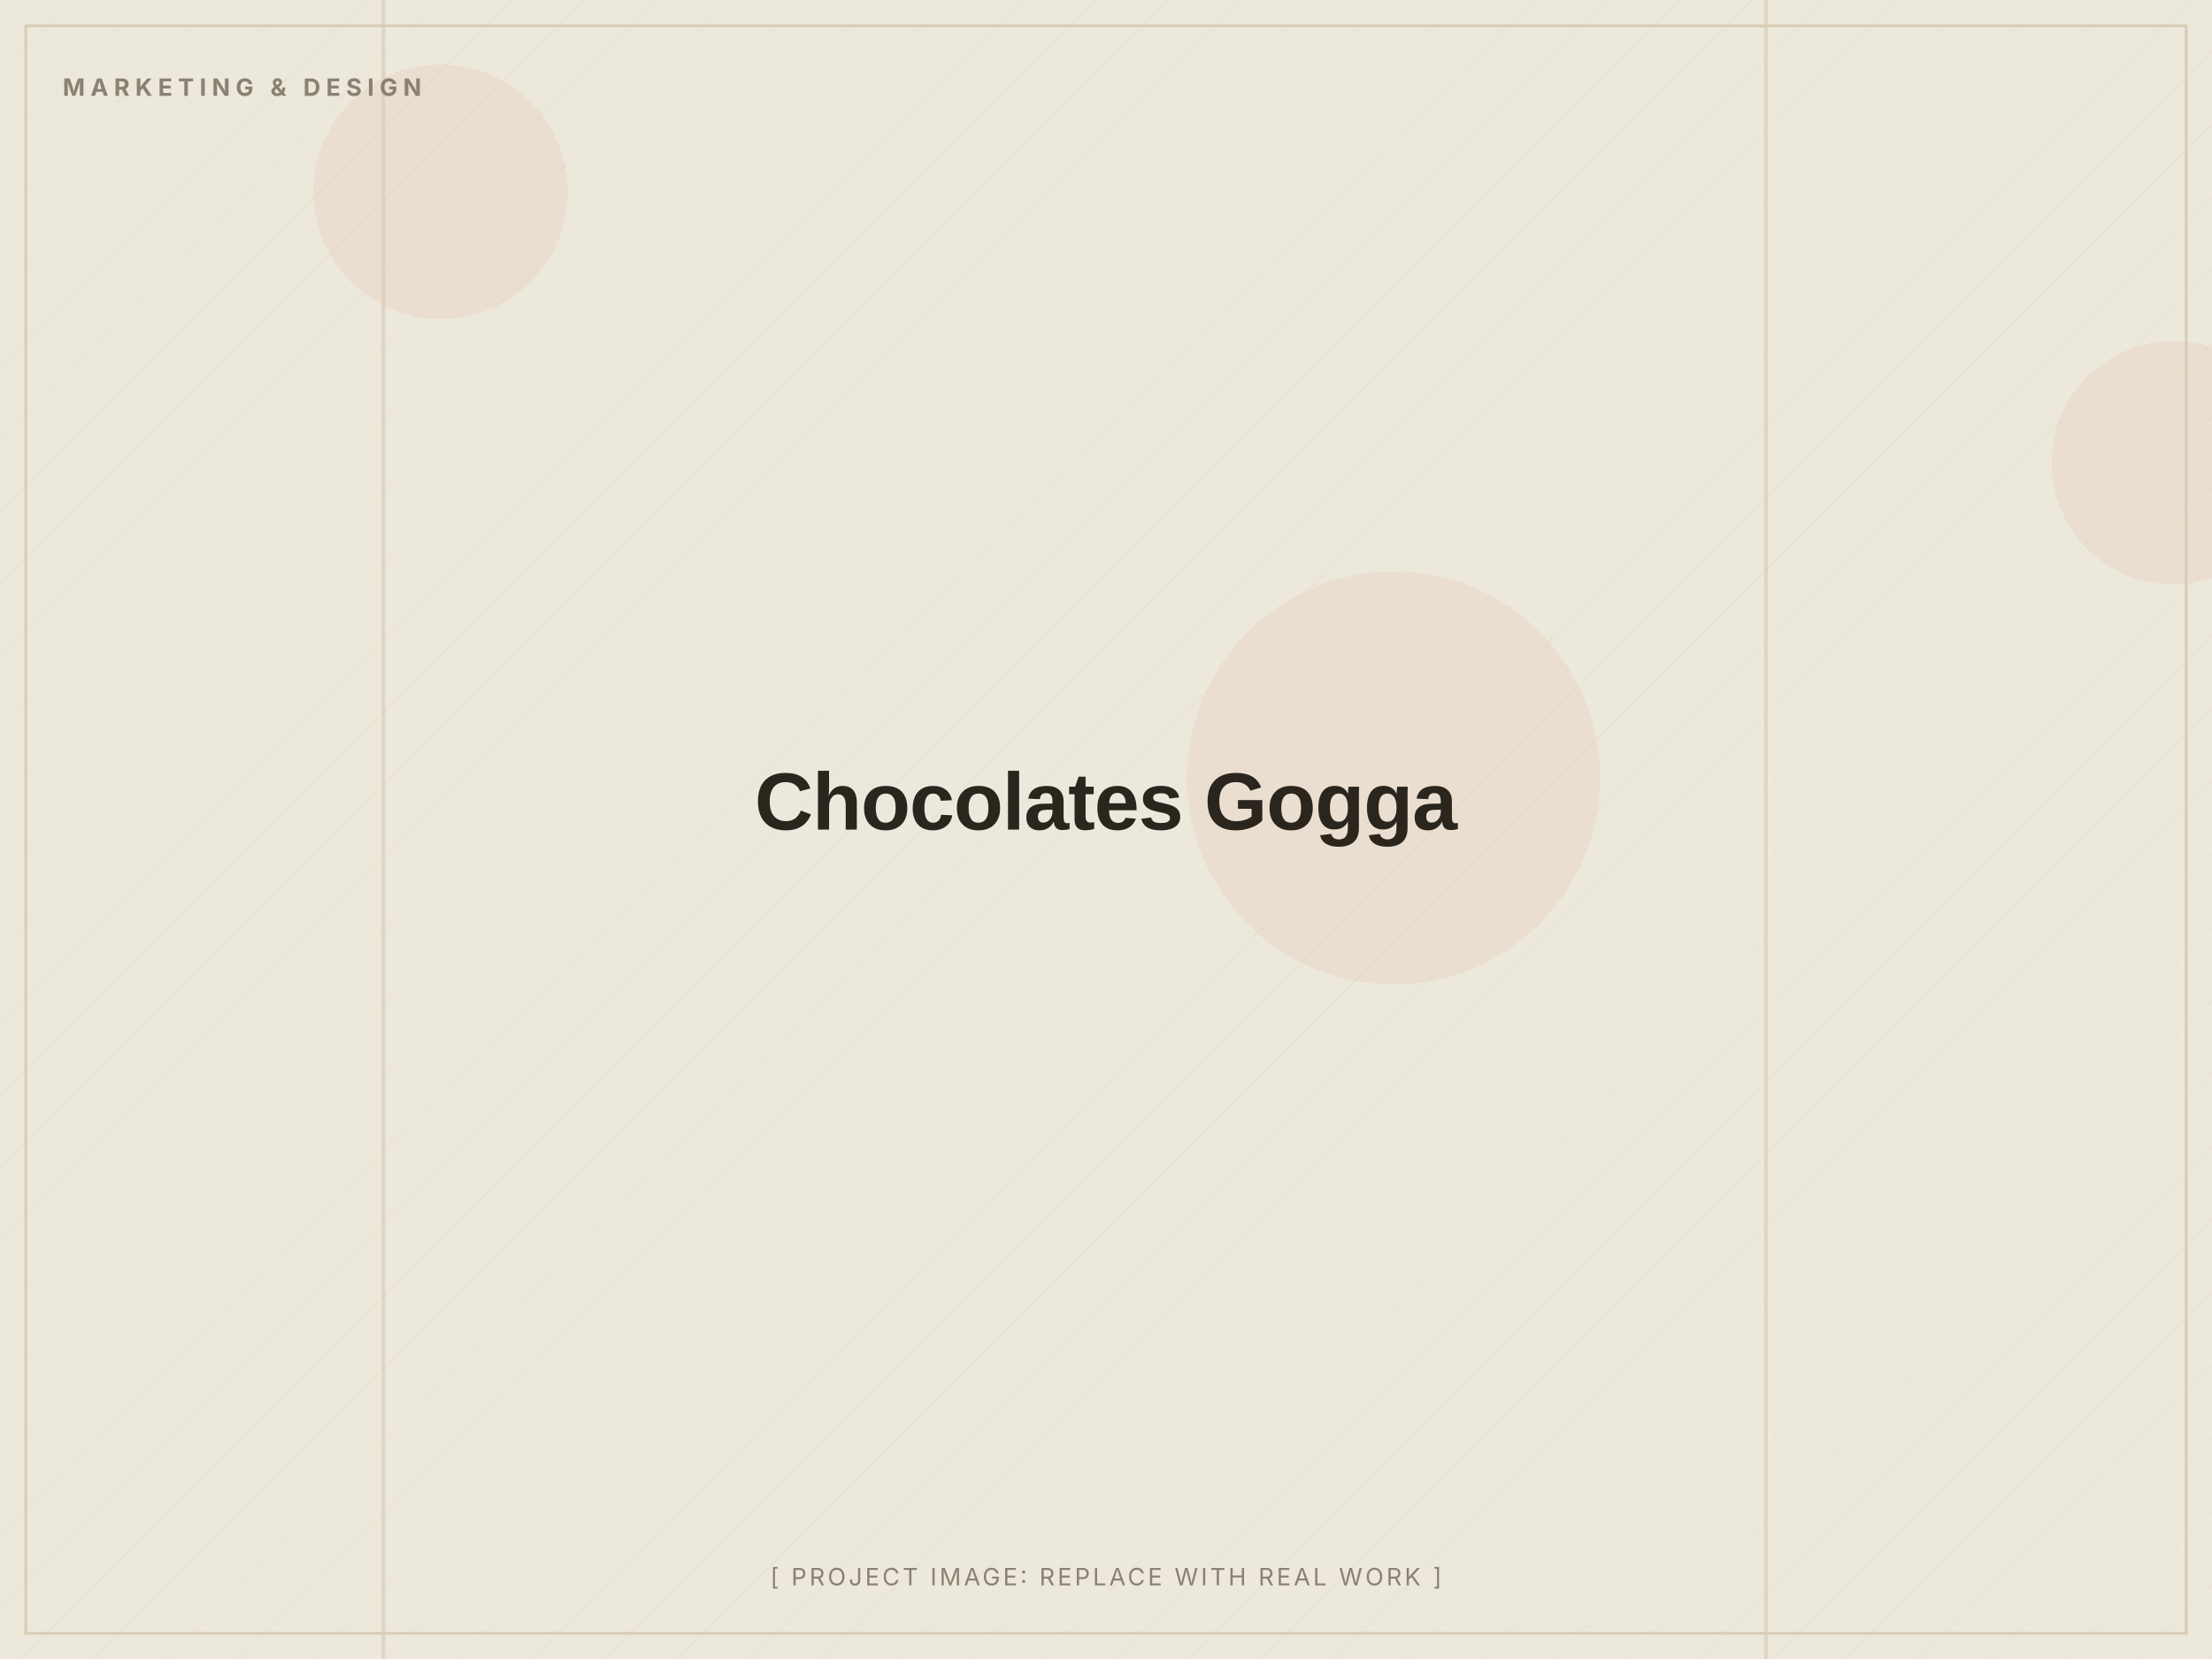
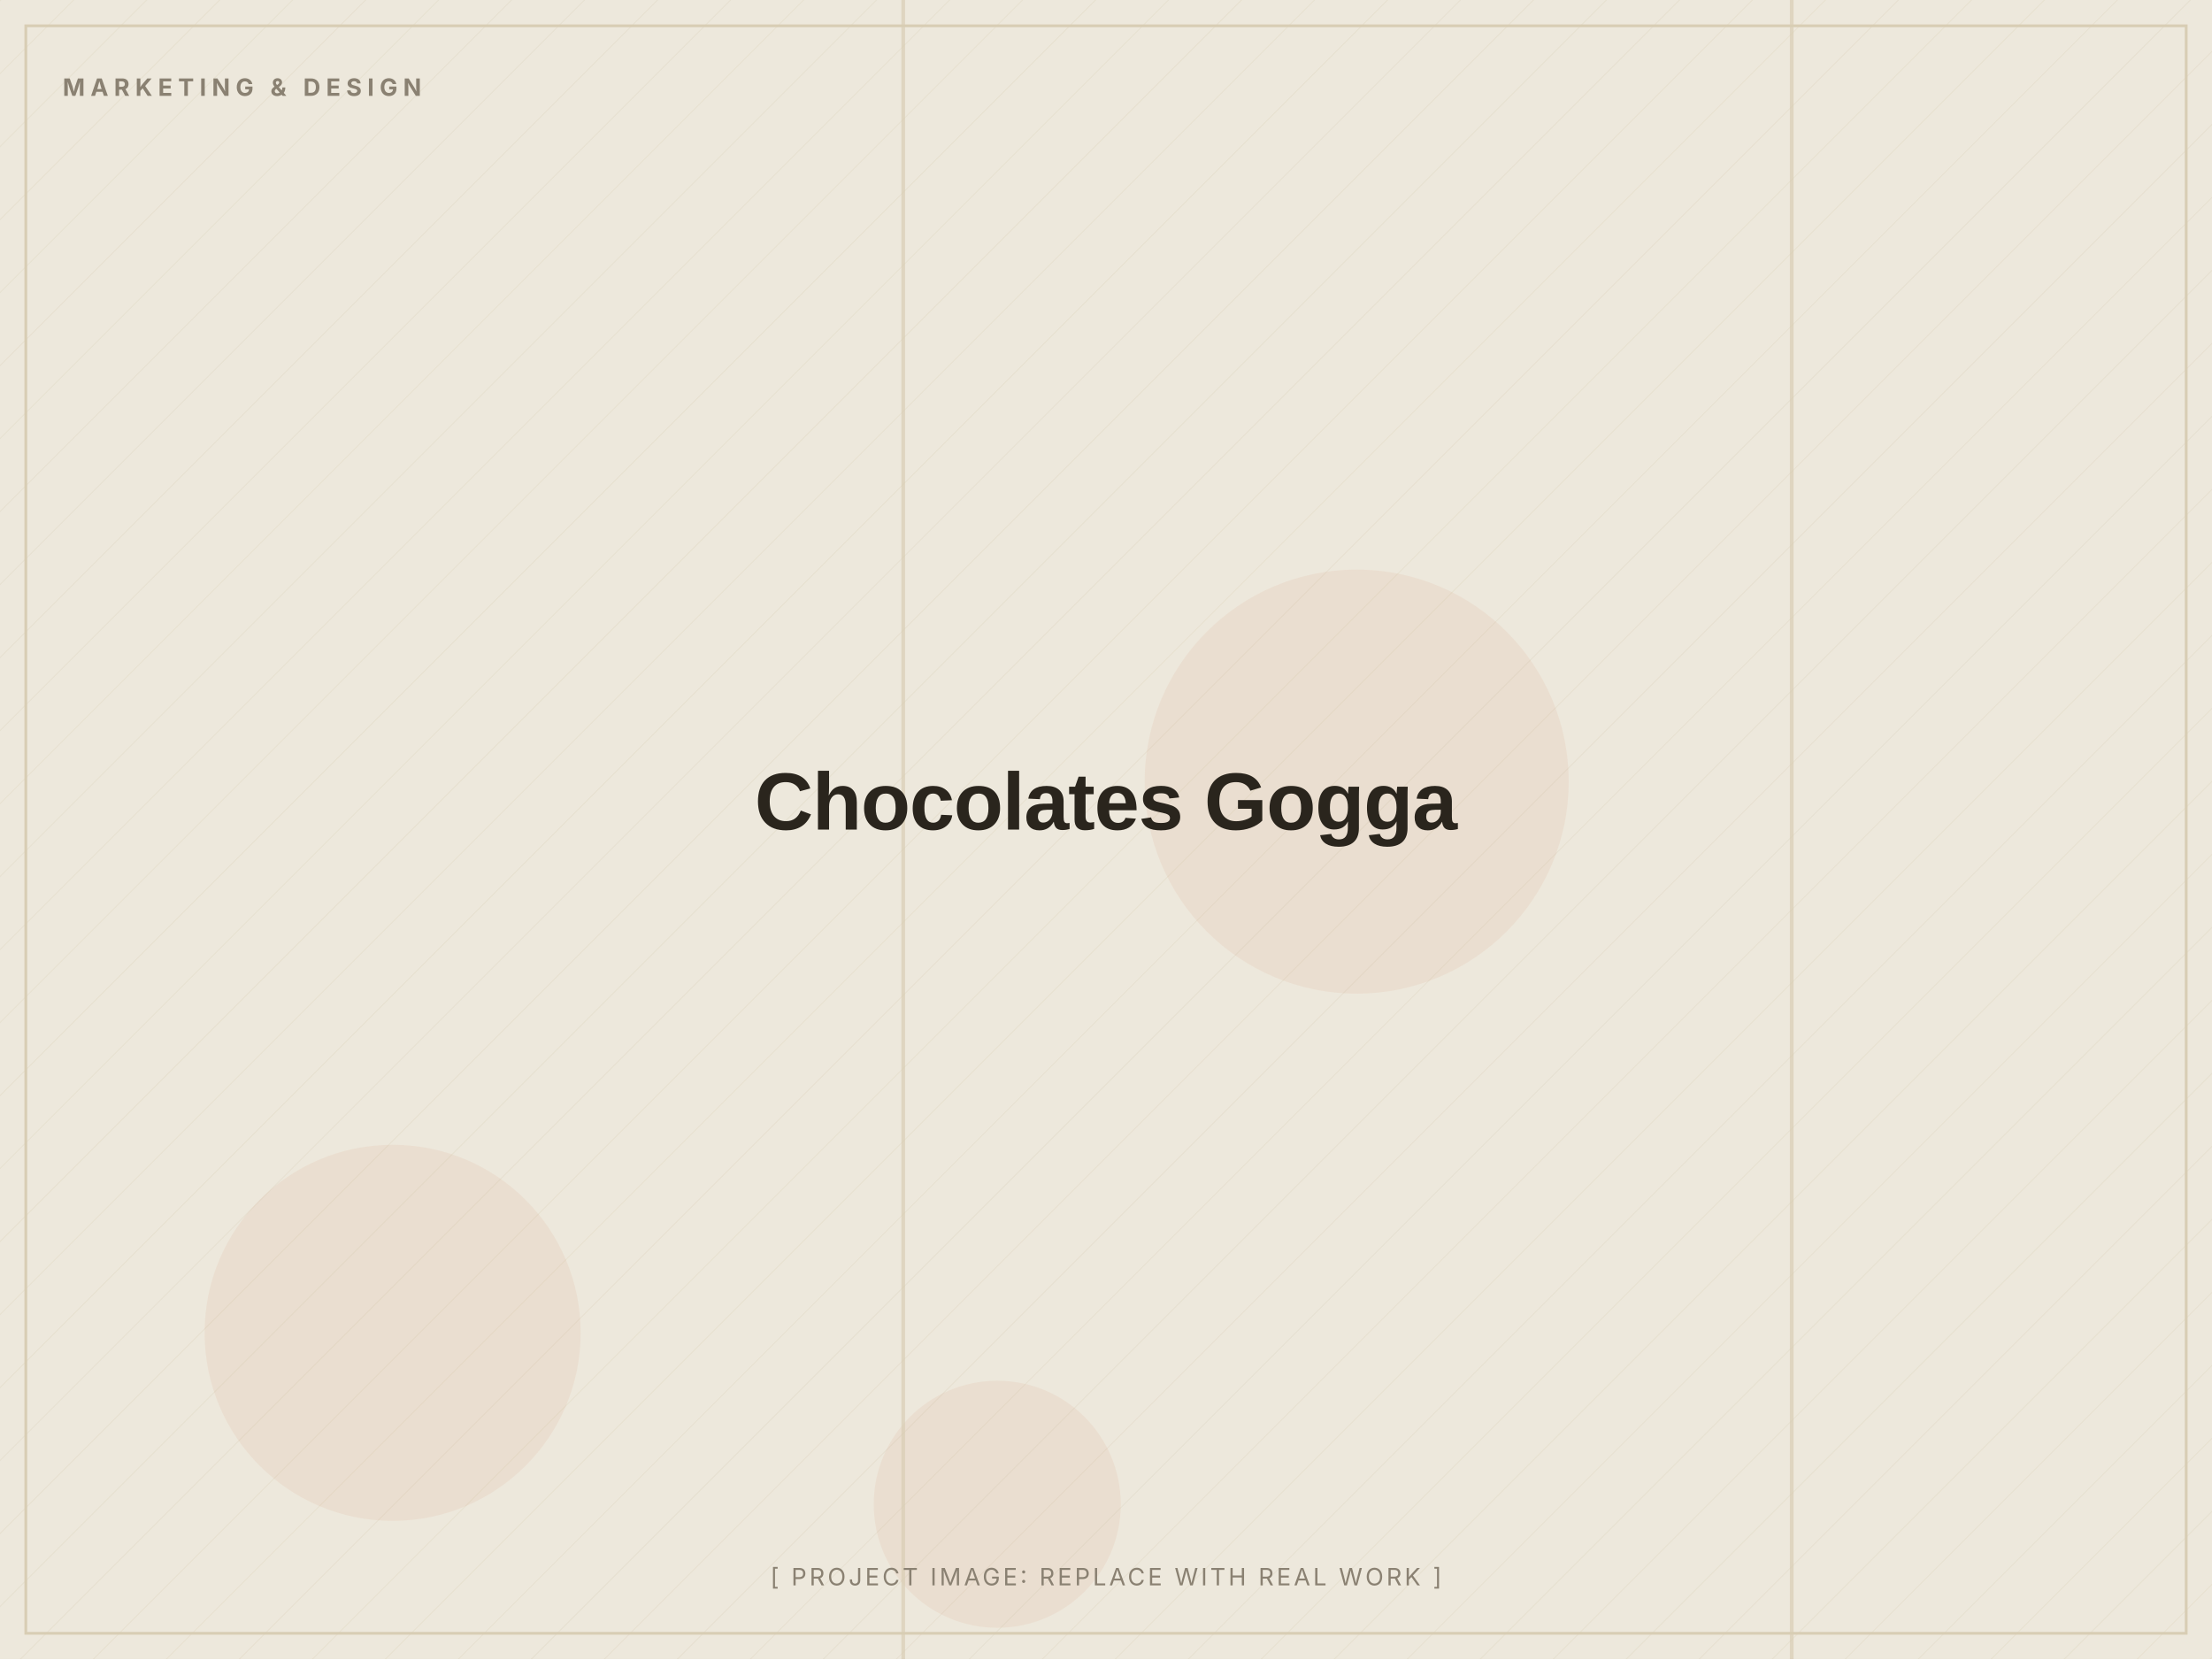
<svg xmlns="http://www.w3.org/2000/svg" width="1200" height="900" viewBox="0 0 1200 900" role="img" aria-label="Chocolates Gogga (placeholder image)">
  <defs>
    <pattern id="d" width="28" height="28" patternUnits="userSpaceOnUse" patternTransform="rotate(45)">
      <line x1="0" y1="0" x2="0" y2="28" stroke="#D8CDB4" stroke-width="1" opacity="0.5" />
    </pattern>
  </defs>
  <rect width="1200" height="900" fill="#EDE8DC" />
  <rect width="1200" height="900" fill="url(#d)" opacity="0.55" />
-   <circle cx="239" cy="104" r="69" fill="#C2410C" opacity="0.06" />
-   <circle cx="756" cy="422" r="112" fill="#C2410C" opacity="0.06" />
-   <circle cx="1179" cy="251" r="66" fill="#C2410C" opacity="0.06" />
-   <rect x="957" y="0" width="2" height="900" fill="#D8CDB4" opacity="0.7" />
-   <rect x="207" y="0" width="2" height="900" fill="#D8CDB4" opacity="0.7" />
+   <circle cx="213" cy="723" r="102" fill="#C2410C" opacity="0.06" />
+   <circle cx="736" cy="424" r="115" fill="#C2410C" opacity="0.06" />
+   <circle cx="541" cy="816" r="67" fill="#C2410C" opacity="0.06" />
+   <rect x="971" y="0" width="2" height="900" fill="#D8CDB4" opacity="0.7" />
+   <rect x="489" y="0" width="2" height="900" fill="#D8CDB4" opacity="0.7" />
  <rect x="14" y="14" width="1172" height="872" fill="none" stroke="#D8CDB4" stroke-width="1.5" />
  <text x="34" y="52" font-family="Inter, Arial, sans-serif" font-weight="700" font-size="13" letter-spacing="3" fill="#8A8172">MARKETING &amp; DESIGN</text>
  <text x="600.0" y="450.0" text-anchor="middle" font-family="Archivo, Arial, sans-serif" font-weight="800" font-size="44" letter-spacing="-0.5" fill="#2A251D">Chocolates Gogga</text>
  <text x="600.0" y="860" text-anchor="middle" font-family="Inter, Arial, sans-serif" font-size="13" letter-spacing="1.5" fill="#8A8172">[ PROJECT IMAGE: REPLACE WITH REAL WORK ]</text>
</svg>
